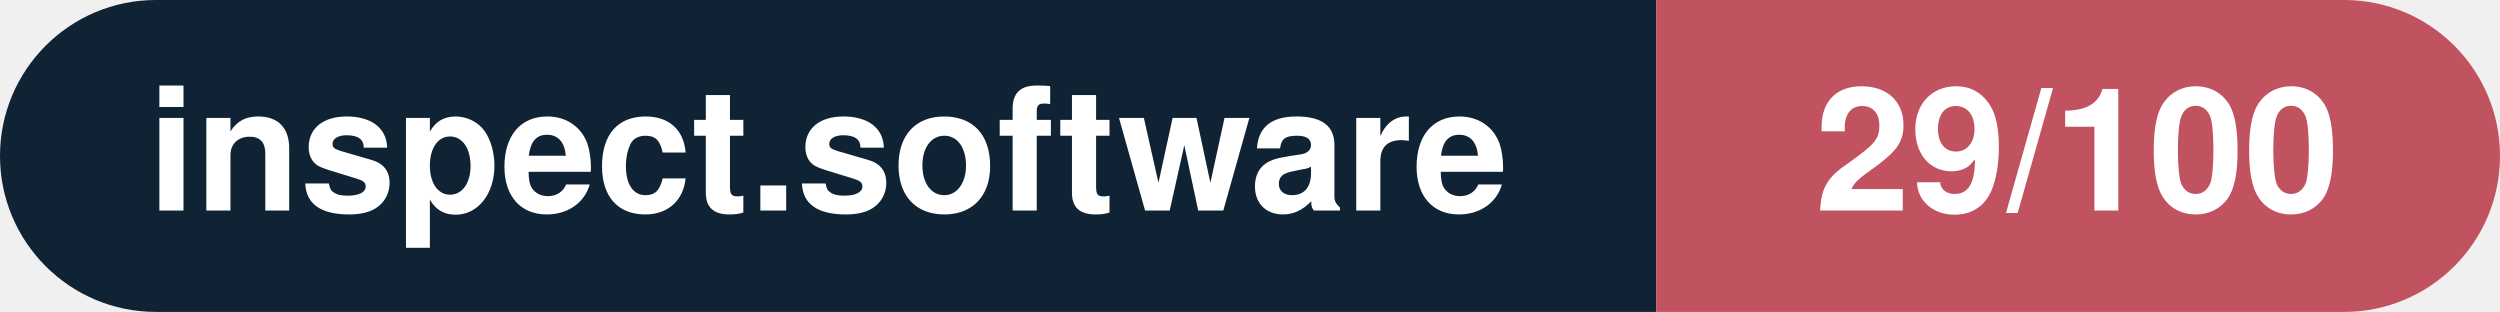
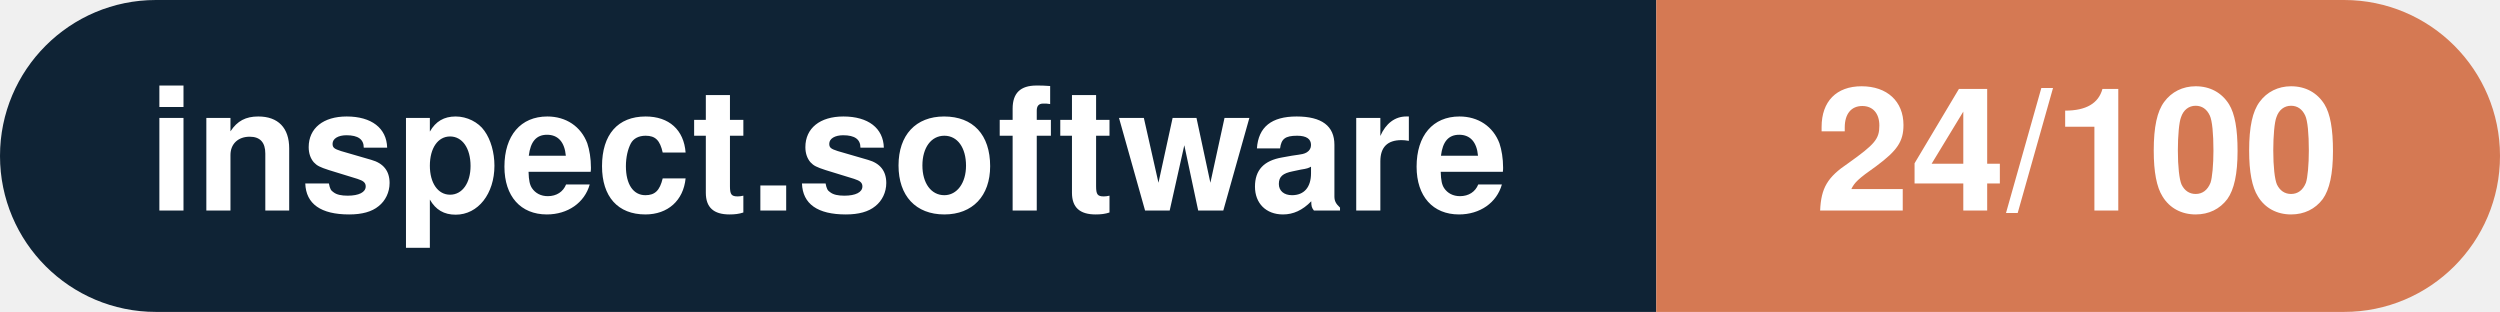
- <svg xmlns="http://www.w3.org/2000/svg" width="160.3" height="20" viewBox="0 0 160.3 20" role="img" aria-label="inspect.software: 29/100">
+ <svg xmlns="http://www.w3.org/2000/svg" width="160.3" height="20" viewBox="0 0 160.3 20" role="img" aria-label="inspect.software: 24/100">
  <clipPath id="rnd">
    <rect width="160.3" height="20" rx="10.0" fill="#fff" />
  </clipPath>
  <g clip-path="url(#rnd)">
    <rect width="106.2" height="20" fill="#0f2335" />
-     <rect x="106.2" width="54.1" height="20" fill="#c15361" />
+     <rect x="106.2" width="54.1" height="20" fill="#d57953" />
  </g>
  <g fill="#fff" text-anchor="middle" font-family="Helvetica Neue,Helvetica,Arial,sans-serif" font-size="11">
    <text x="53.1" y="13.5" font-weight="600">inspect.software</text>
-     <text x="133.2" y="13.5" font-weight="700">29/100</text>
+     <text x="133.2" y="13.5" font-weight="700">24/100</text>
  </g>
</svg>
